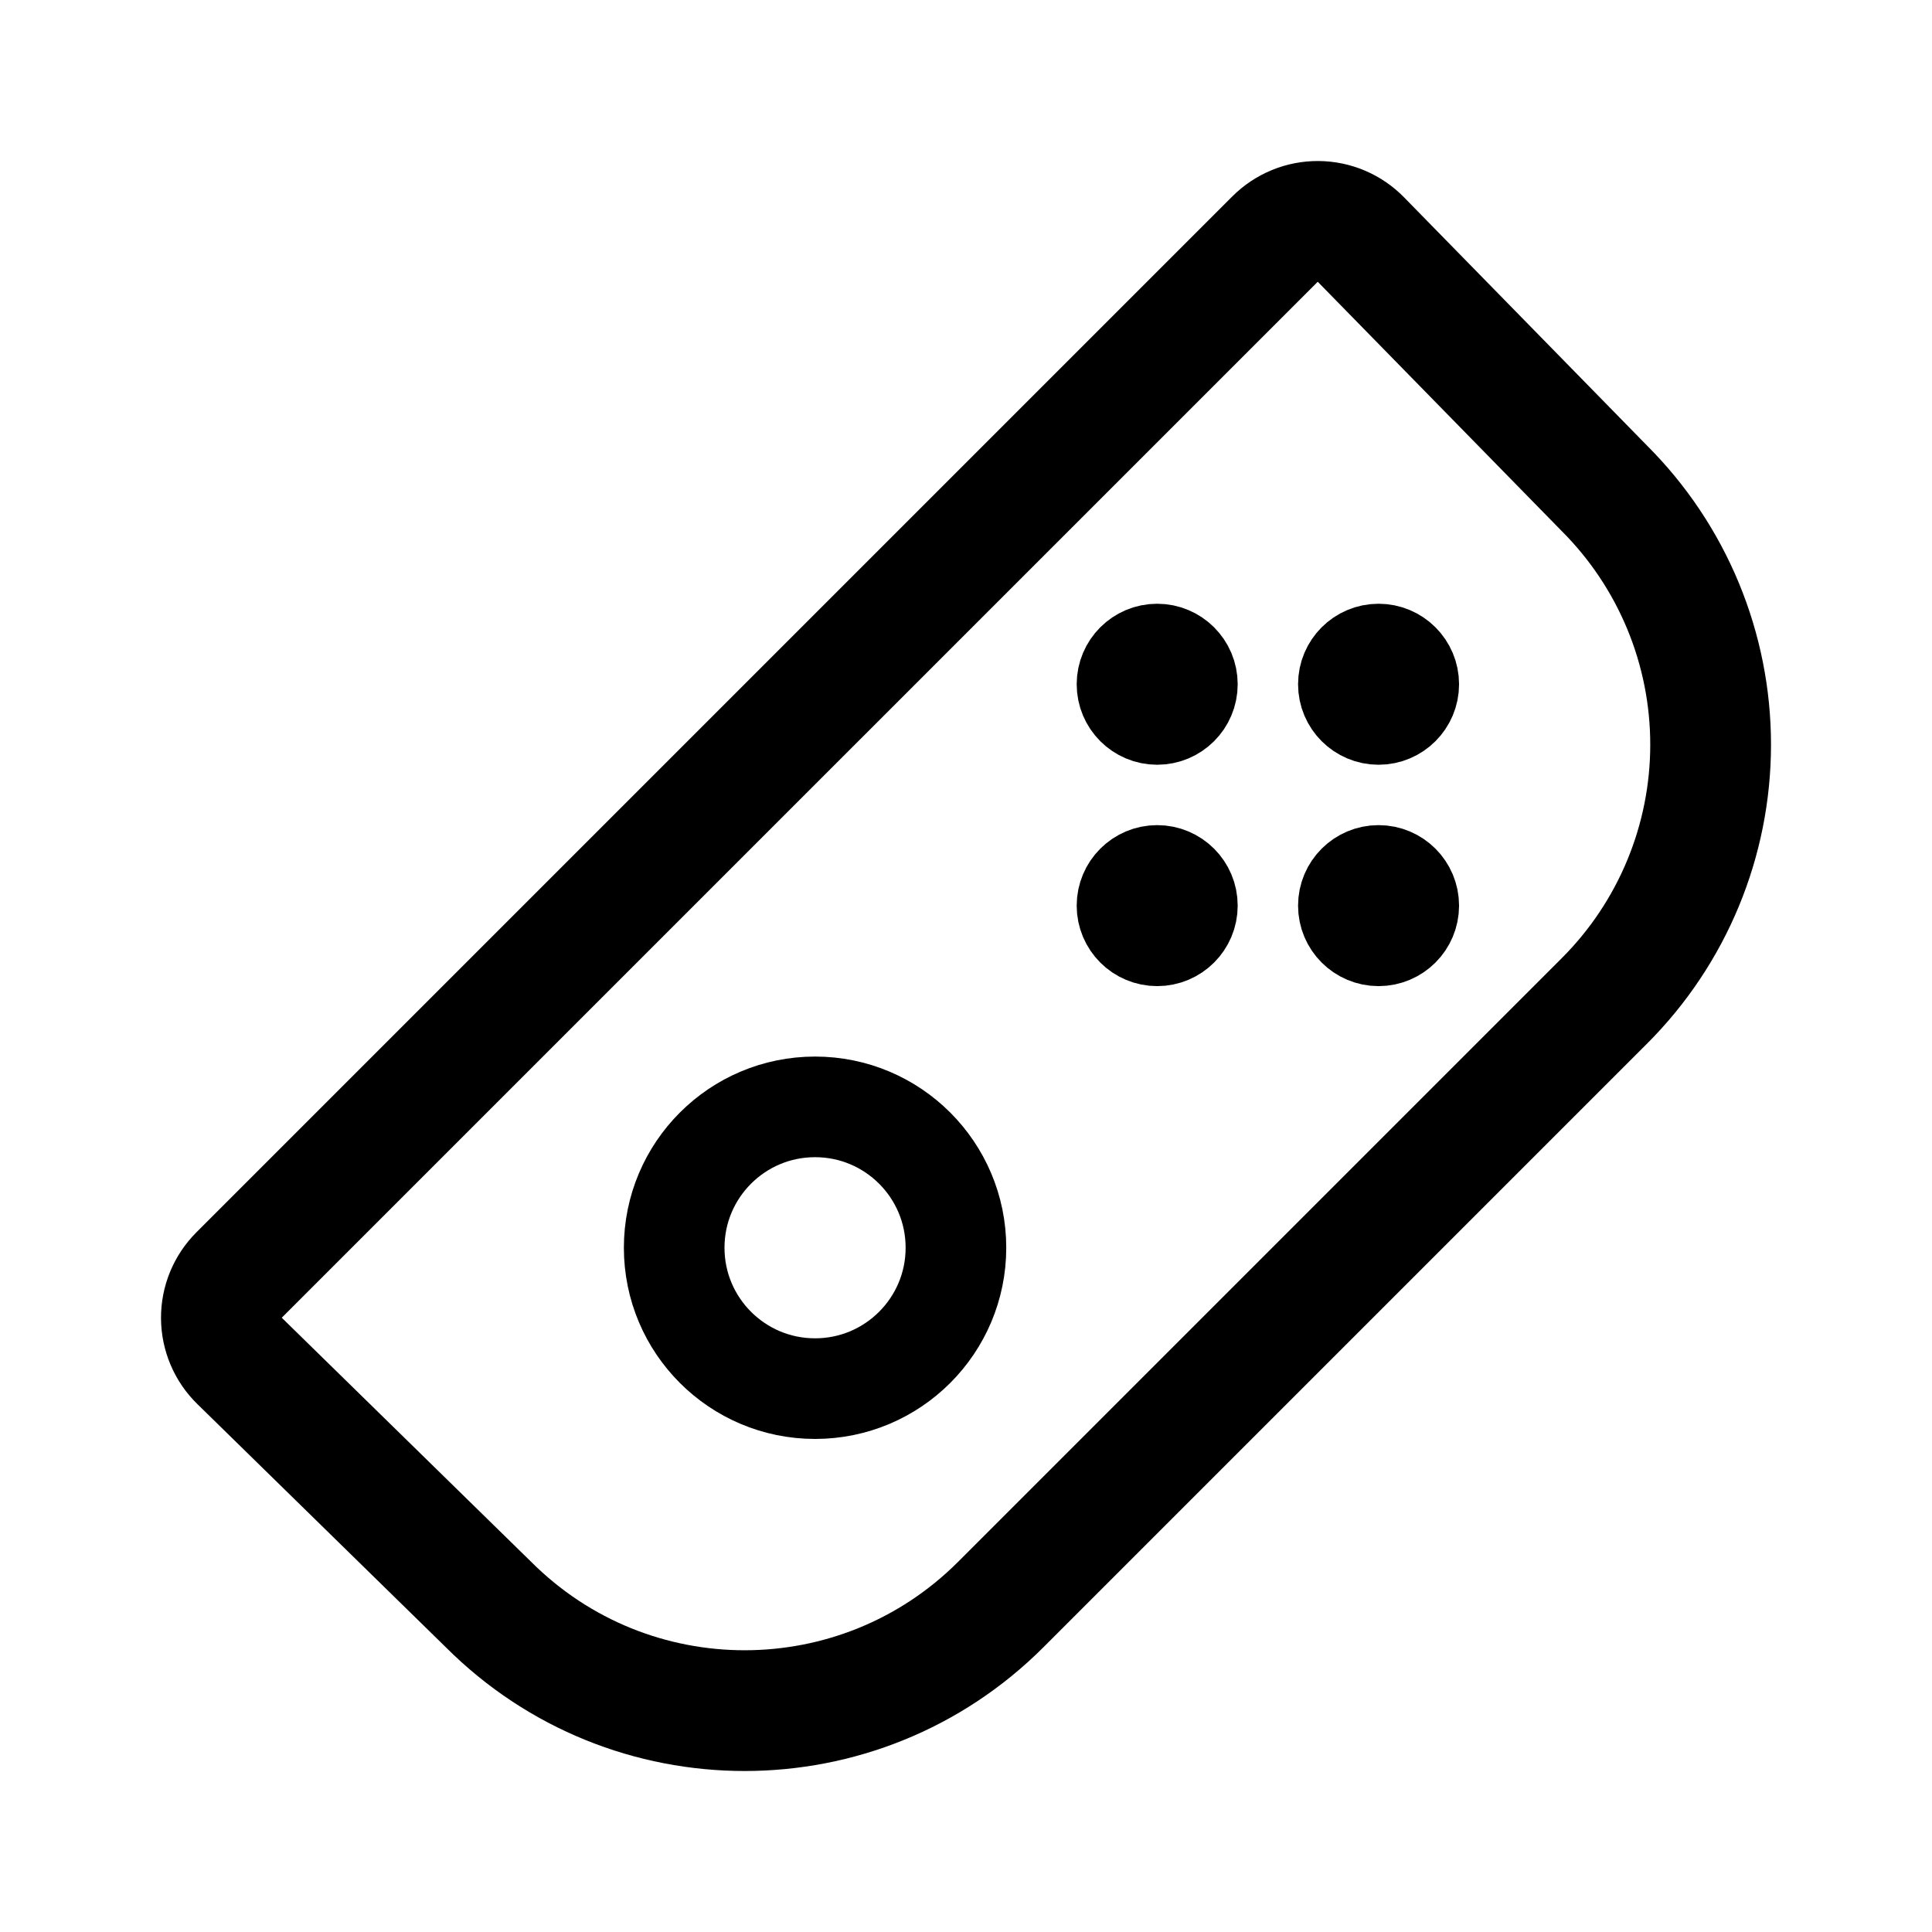
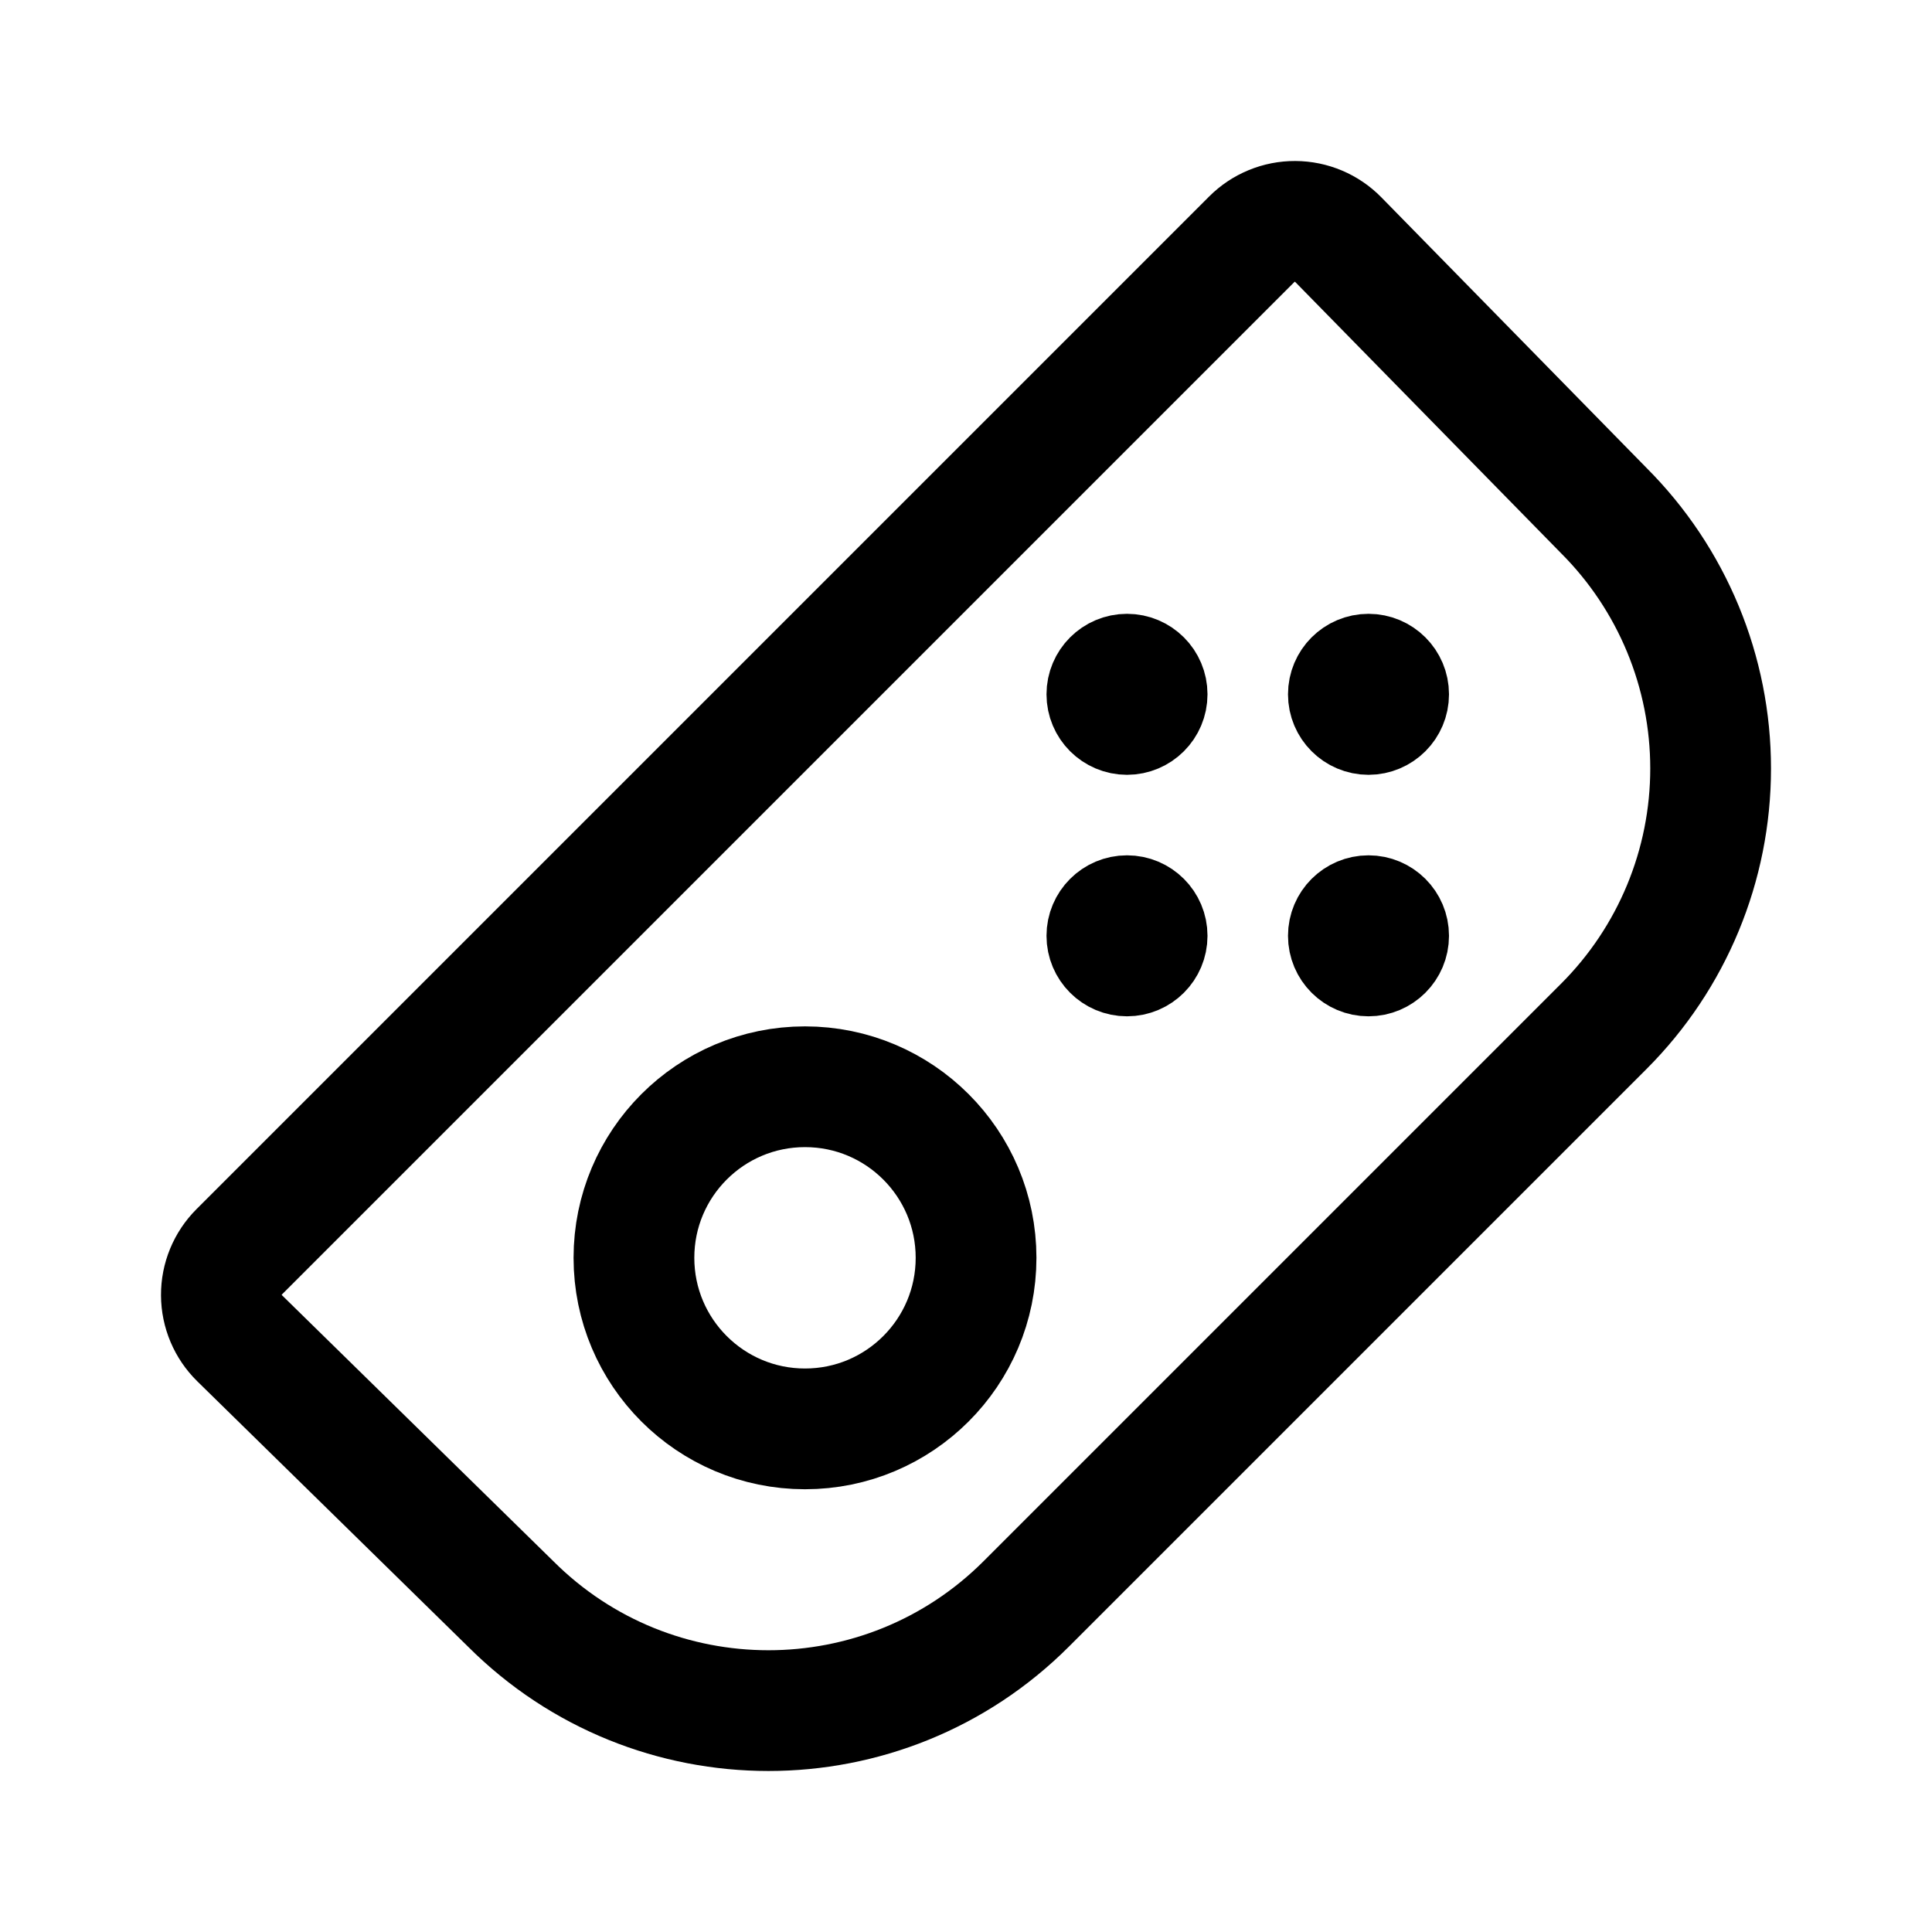
- <svg xmlns="http://www.w3.org/2000/svg" width="192" height="192" fill="none" stroke="#000" stroke-linecap="round" stroke-linejoin="round" stroke-width="8">
-   <circle cx="137" cy="68" r="4" />
-   <circle cx="115" cy="68" r="4" />
-   <circle cx="115" cy="90" r="4" />
-   <circle cx="81" cy="124" r="14" stroke-width="10" />
-   <circle cx="137" cy="90" r="4" />
-   <path stroke-width="12" d="M167.26 60.223a36 36 0 0 0-7.804-11.679l-24.214-24.74a6 6 0 0 0-8.53-.045L23.758 126.712a6 6 0 0 0 .046 8.53l24.74 24.214a36 36 0 0 0 50.912 0l60-60A36 36 0 0 0 170 74c0-4.728-.931-9.409-2.74-13.777" />
+ <svg xmlns="http://www.w3.org/2000/svg" width="192" height="192" fill="none">
+   <circle cx="136" cy="69" r="4" stroke="#000" stroke-width="8" stroke-linecap="round" stroke-linejoin="round" />
+   <circle cx="112" cy="69" r="4" stroke="#000" stroke-width="8" stroke-linecap="round" stroke-linejoin="round" />
+   <circle cx="112" cy="93" r="4" stroke="#000" stroke-width="8" stroke-linecap="round" stroke-linejoin="round" />
+   <circle cx="80" cy="125" r="17" stroke="#000" stroke-width="12" stroke-linecap="round" stroke-linejoin="round" />
+   <circle cx="136" cy="93" r="4" stroke="#000" stroke-width="8" stroke-linecap="round" stroke-linejoin="round" />
+   <path d="M167.241 62.498a36.231 36.231 0 0 0-7.857-11.758l-26.391-26.928a6.041 6.041 0 0 0-8.586-.043L23.769 124.407a6.041 6.041 0 0 0 .043 8.586l26.928 26.391a36.245 36.245 0 0 0 51.257 0l57.387-57.387A36.228 36.228 0 0 0 170 76.368c0-4.76-.937-9.472-2.759-13.87Z" stroke="#000" stroke-width="12" stroke-linecap="round" stroke-linejoin="round" />
</svg>
